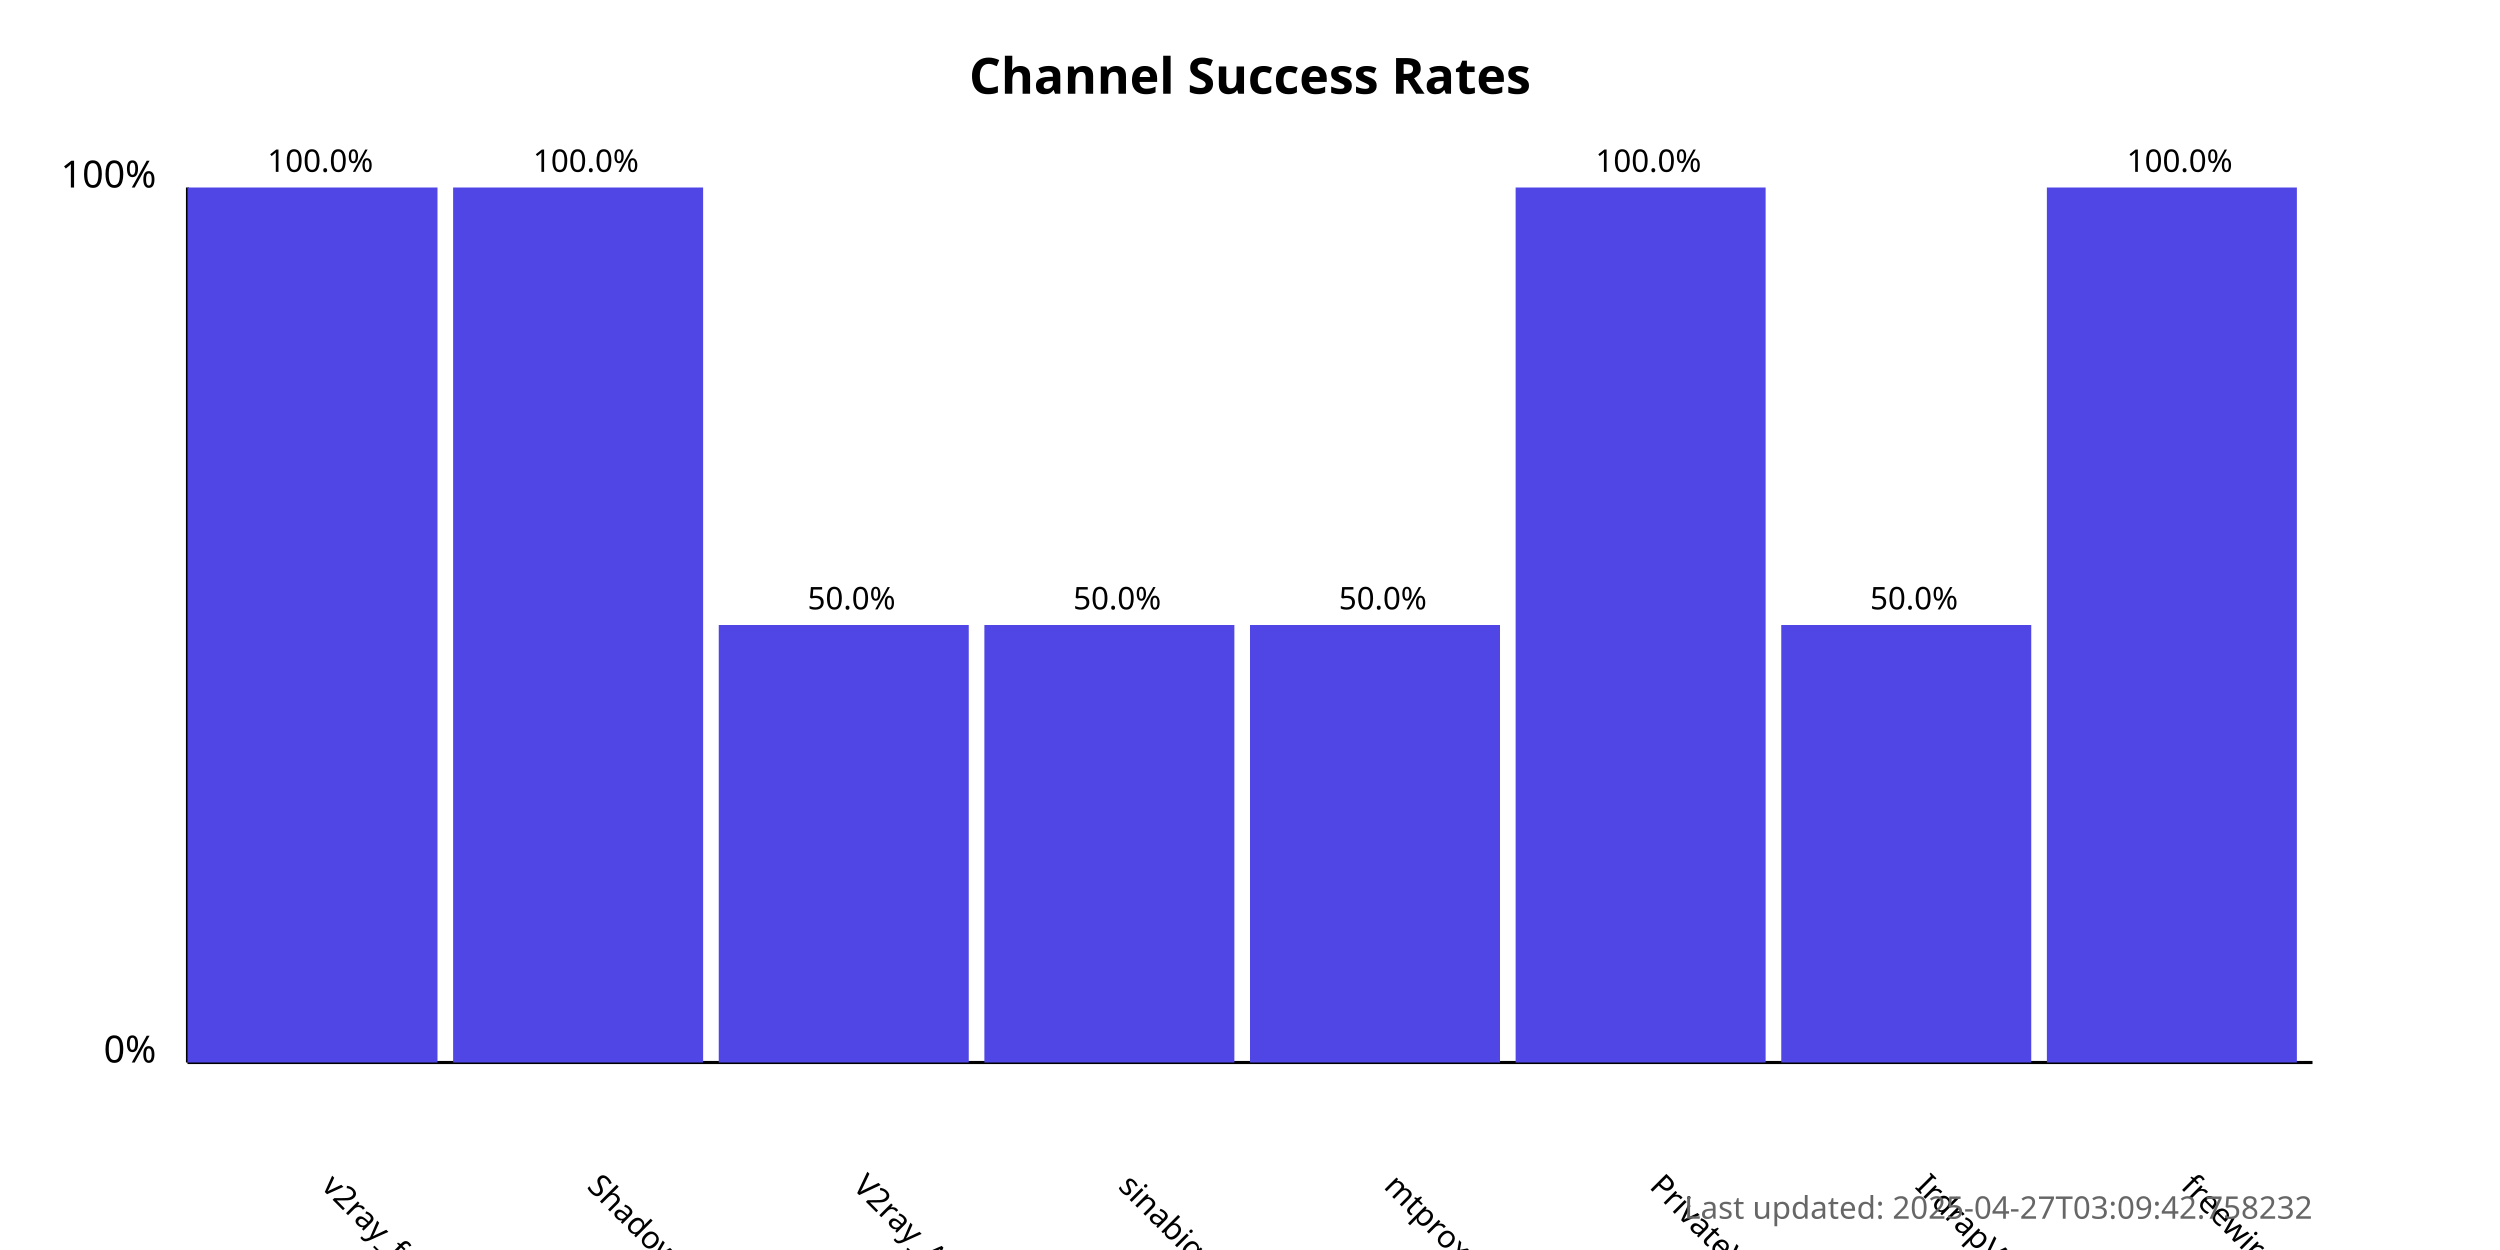
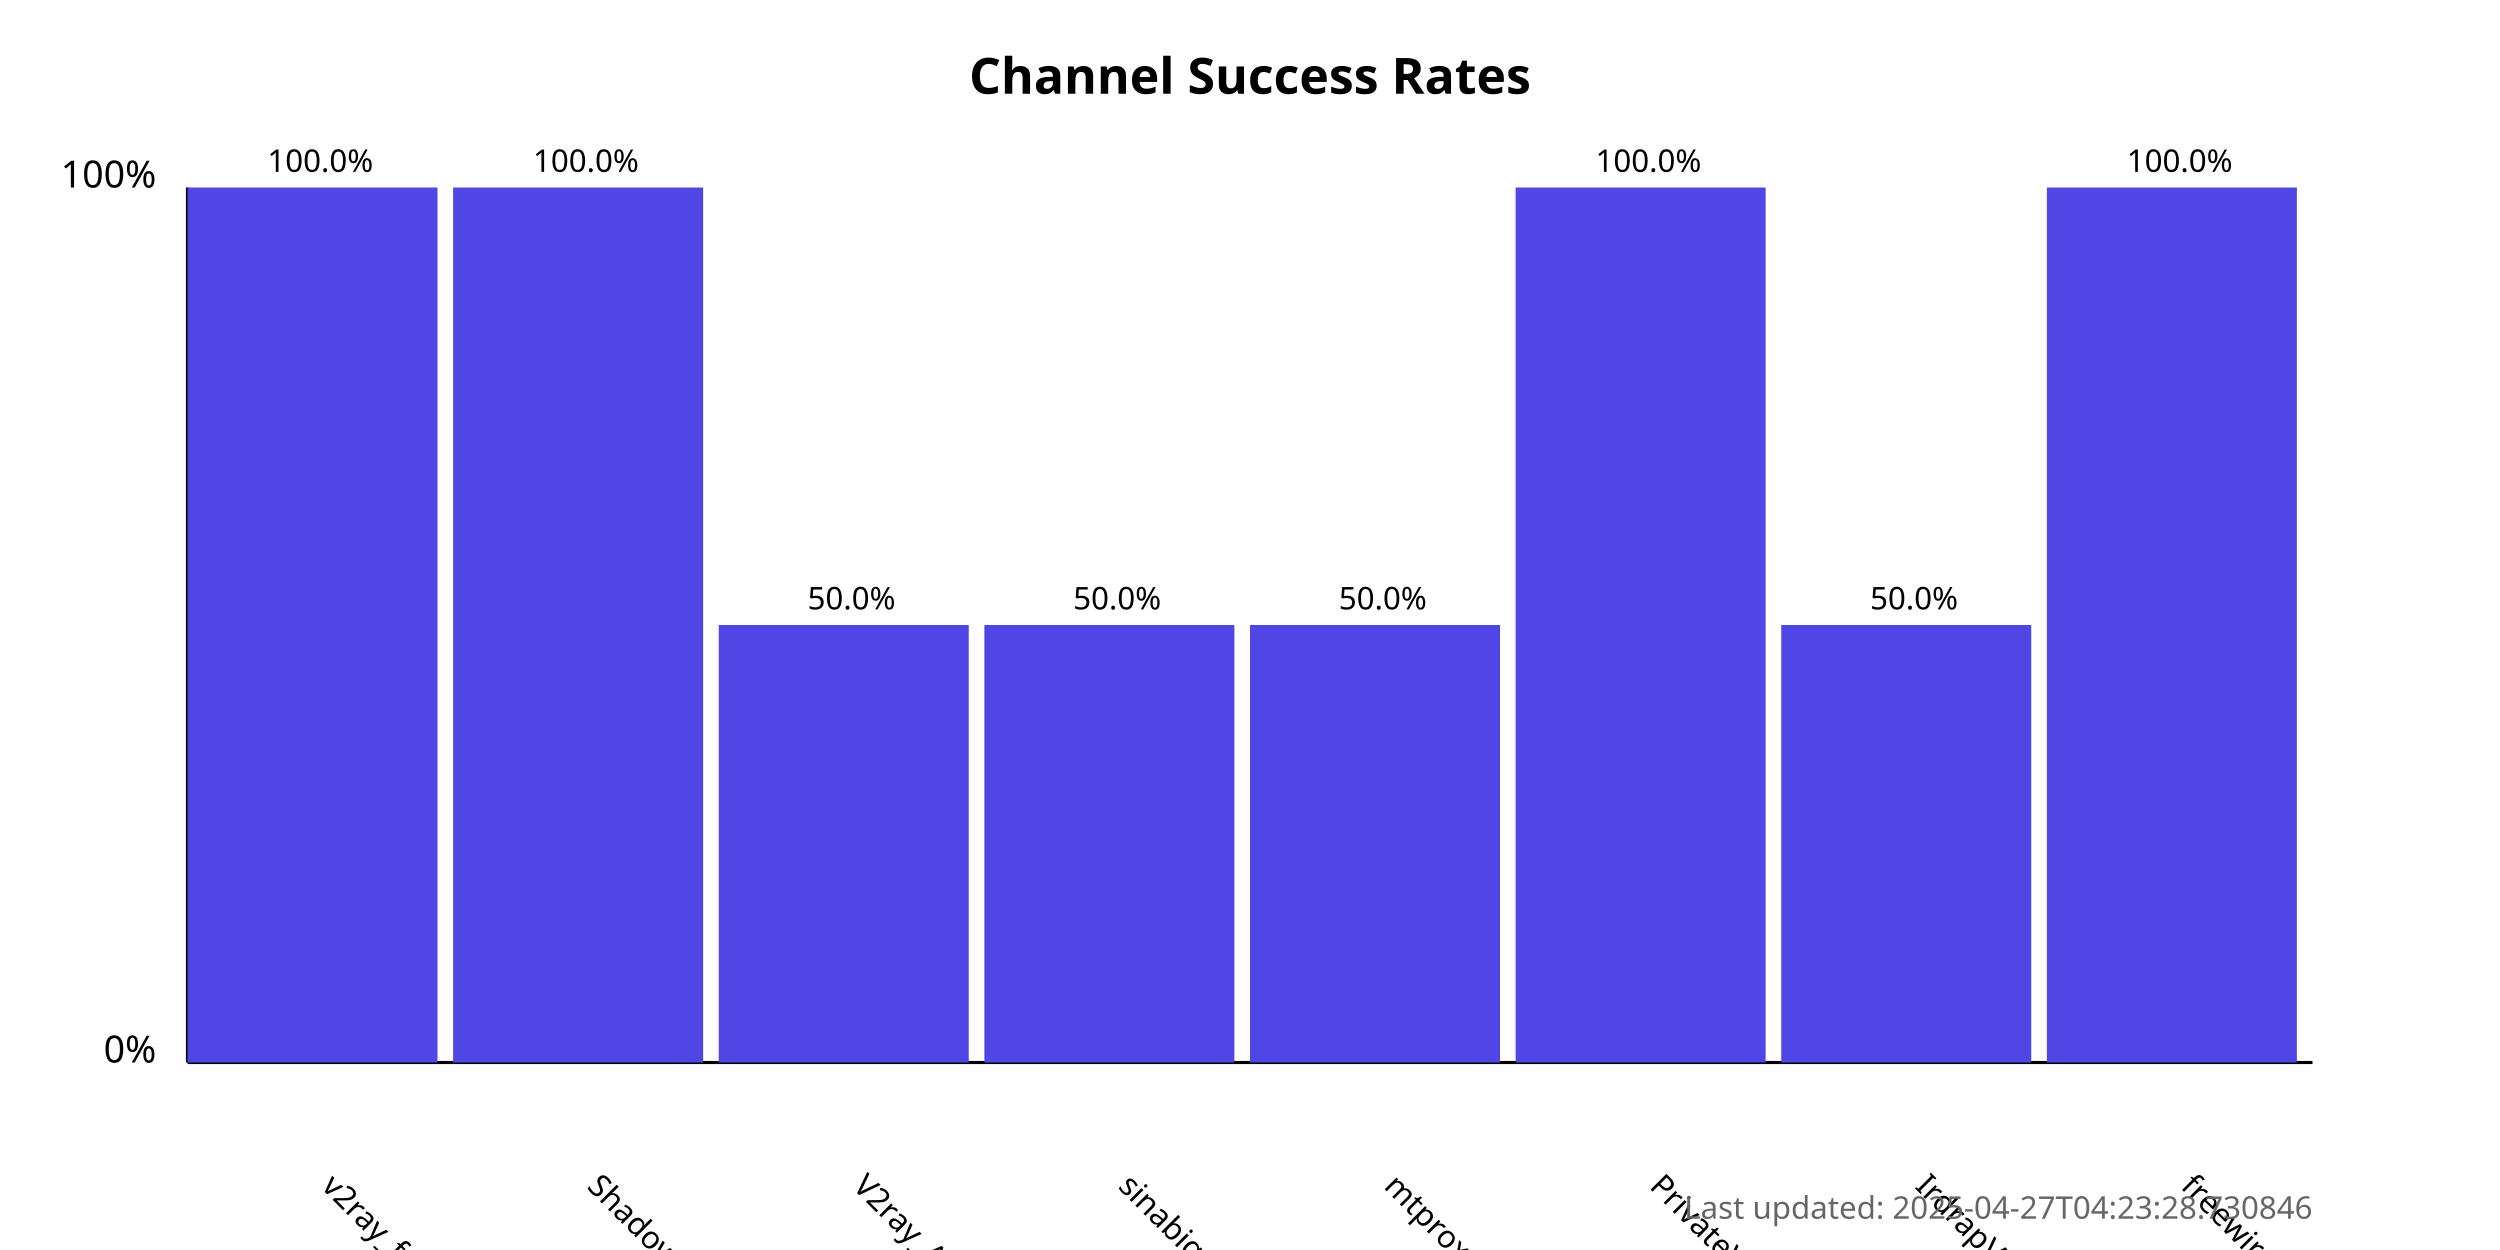
<svg xmlns="http://www.w3.org/2000/svg" width="800" height="400">
  <style>
            .chart-title { font: bold 16px sans-serif; }
            .axis-label { font: 12px sans-serif; }
            .tick-label { font: 10px sans-serif; }
            .bar { fill: #4f46e5; }
            .bar:hover { fill: #6366f1; }
            .timestamp { font: 10px sans-serif; fill: #666; }
        </style>
  <text x="400.0" y="30" text-anchor="middle" class="chart-title">
            Channel Success Rates
        </text>
  <line x1="60" y1="340" x2="60" y2="60" stroke="black" stroke-width="1" />
  <line x1="60" y1="340" x2="740" y2="340" stroke="black" stroke-width="1" />
  <text x="50" y="340" text-anchor="end" class="axis-label">0%</text>
  <text x="50" y="60" text-anchor="end" class="axis-label">100%</text>
  <g>
    <rect x="60" y="60.0" width="80.0" height="280.0" class="bar" />
    <text x="102.5" y="380" transform="rotate(45, 102.5, 380)" text-anchor="start" class="tick-label">
                v2ray_free_conf
            </text>
    <text x="102.5" y="55.0" text-anchor="middle" class="tick-label">
                100.0%
            </text>
  </g>
  <g>
    <rect x="145.0" y="60.0" width="80.0" height="280.0" class="bar" />
    <text x="187.5" y="380" transform="rotate(45, 187.5, 380)" text-anchor="start" class="tick-label">
                ShadowProxy66
            </text>
    <text x="187.5" y="55.0" text-anchor="middle" class="tick-label">
                100.0%
            </text>
  </g>
  <g>
    <rect x="230.0" y="200.0" width="80.0" height="140.0" class="bar" />
    <text x="272.5" y="380" transform="rotate(45, 272.5, 380)" text-anchor="start" class="tick-label">
                V2ray_Alpha
            </text>
    <text x="272.5" y="195.0" text-anchor="middle" class="tick-label">
                50.0%
            </text>
  </g>
  <g>
    <rect x="315.0" y="200.0" width="80.0" height="140.0" class="bar" />
    <text x="357.5" y="380" transform="rotate(45, 357.5, 380)" text-anchor="start" class="tick-label">
                sinabigo
            </text>
    <text x="357.5" y="195.0" text-anchor="middle" class="tick-label">
                50.0%
            </text>
  </g>
  <g>
    <rect x="400.0" y="200.0" width="80.0" height="140.0" class="bar" />
    <text x="442.5" y="380" transform="rotate(45, 442.5, 380)" text-anchor="start" class="tick-label">
                mtproxy_lists
            </text>
    <text x="442.5" y="195.0" text-anchor="middle" class="tick-label">
                50.0%
            </text>
  </g>
  <g>
    <rect x="485.0" y="60.0" width="80.0" height="280.0" class="bar" />
    <text x="527.5" y="380" transform="rotate(45, 527.5, 380)" text-anchor="start" class="tick-label">
                PrivateVPNs
            </text>
    <text x="527.5" y="55.0" text-anchor="middle" class="tick-label">
                100.0%
            </text>
  </g>
  <g>
    <rect x="570.0" y="200.0" width="80.0" height="140.0" class="bar" />
    <text x="612.5" y="380" transform="rotate(45, 612.5, 380)" text-anchor="start" class="tick-label">
                IrdrapVPNnews
            </text>
    <text x="612.5" y="195.0" text-anchor="middle" class="tick-label">
                50.0%
            </text>
  </g>
  <g>
    <rect x="655.0" y="60.0" width="80.0" height="280.0" class="bar" />
    <text x="697.5" y="380" transform="rotate(45, 697.5, 380)" text-anchor="start" class="tick-label">
                freewireguard
            </text>
    <text x="697.5" y="55.0" text-anchor="middle" class="tick-label">
                100.0%
            </text>
  </g>
  <text x="740" y="390" text-anchor="end" class="timestamp">
-             Last updated: 2025-04-27T03:09:42.758232
+             Last updated: 2025-04-27T04:23:28.730846
        </text>
</svg>
